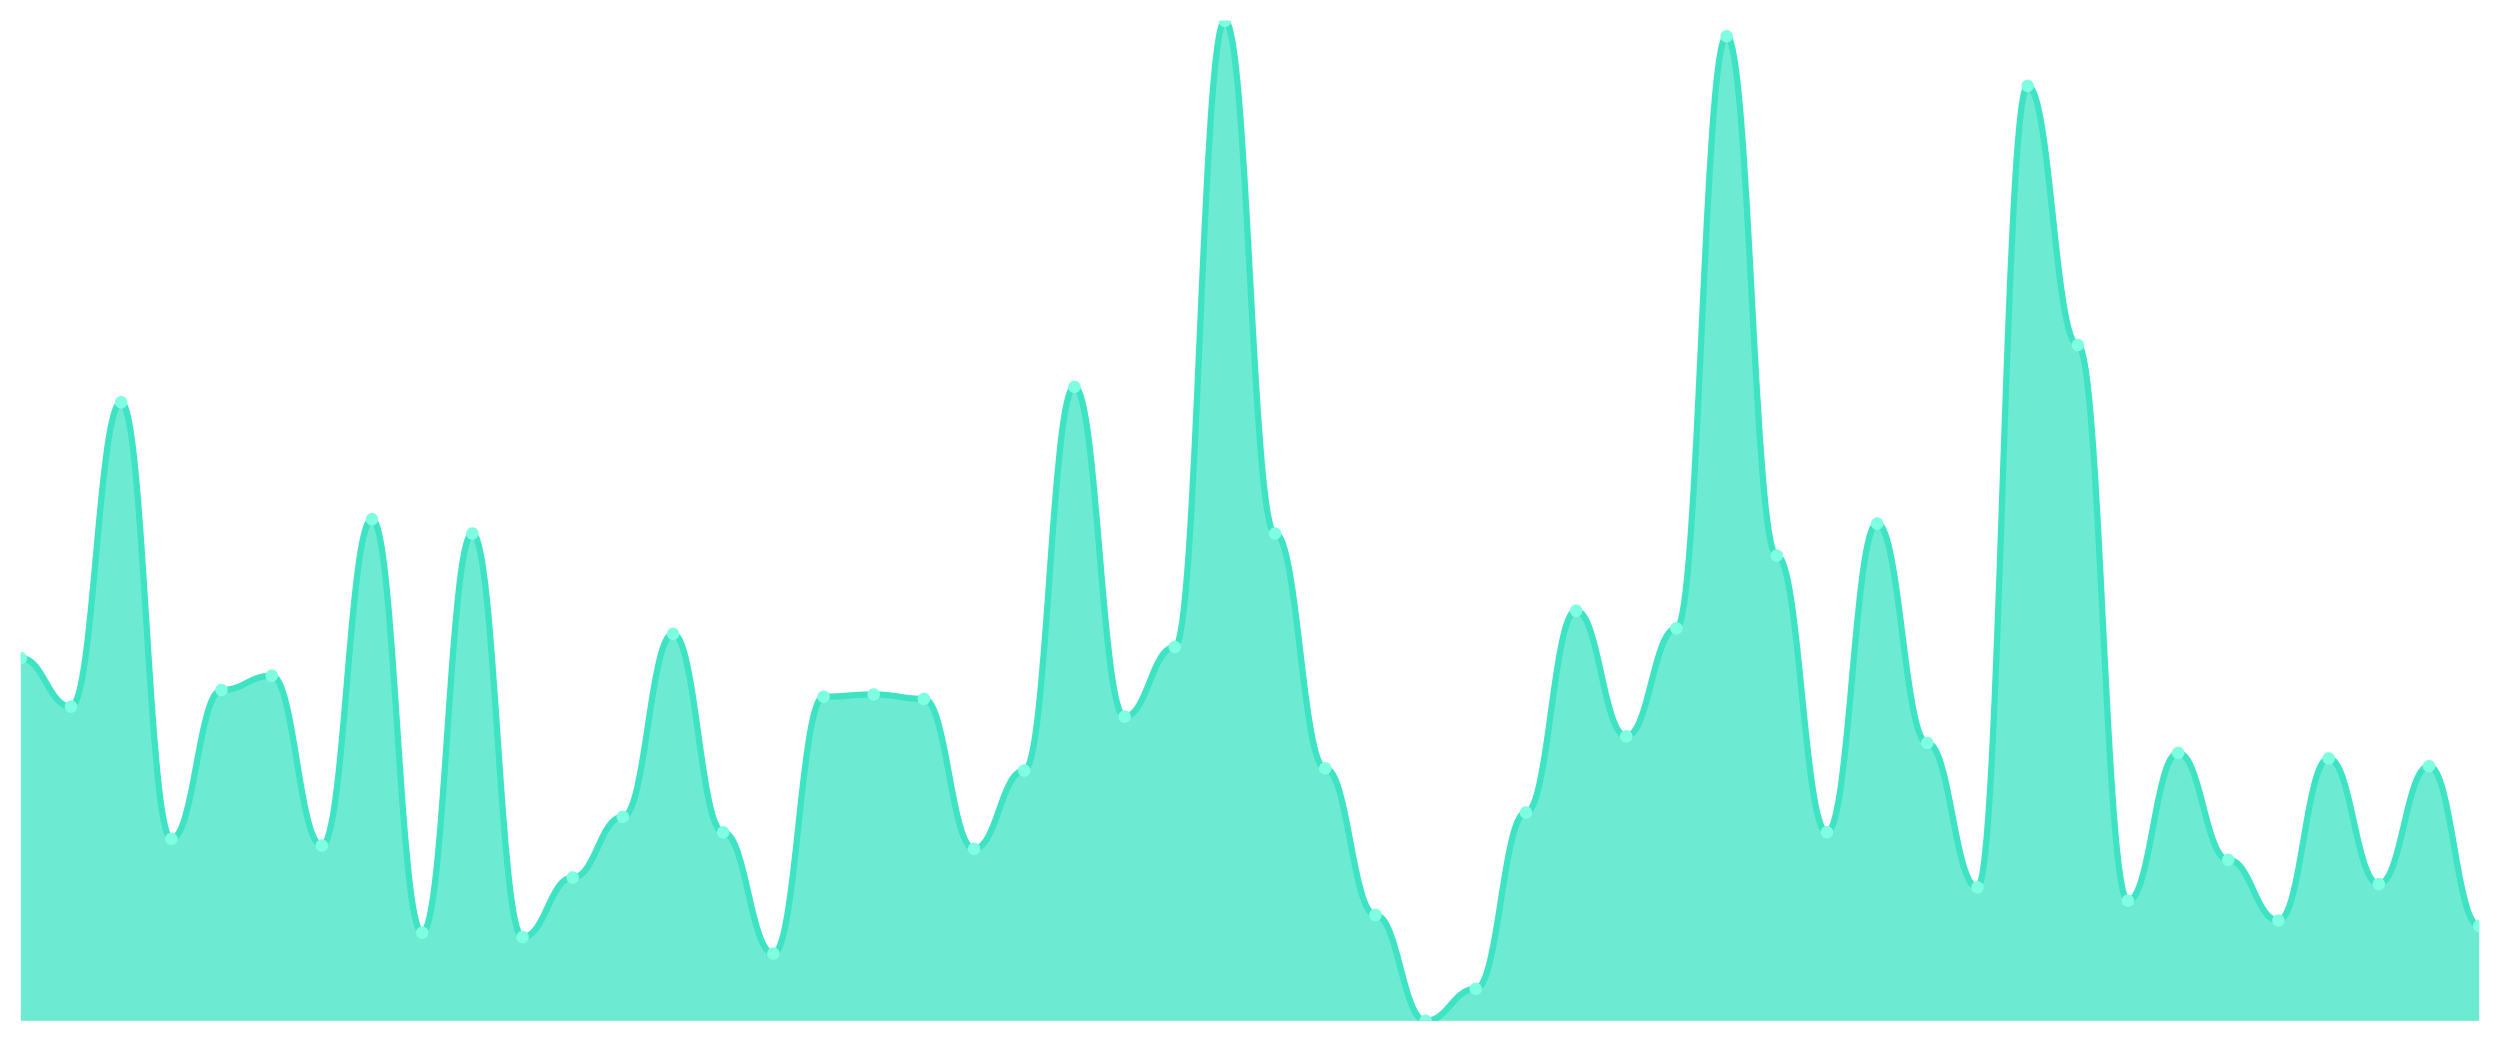
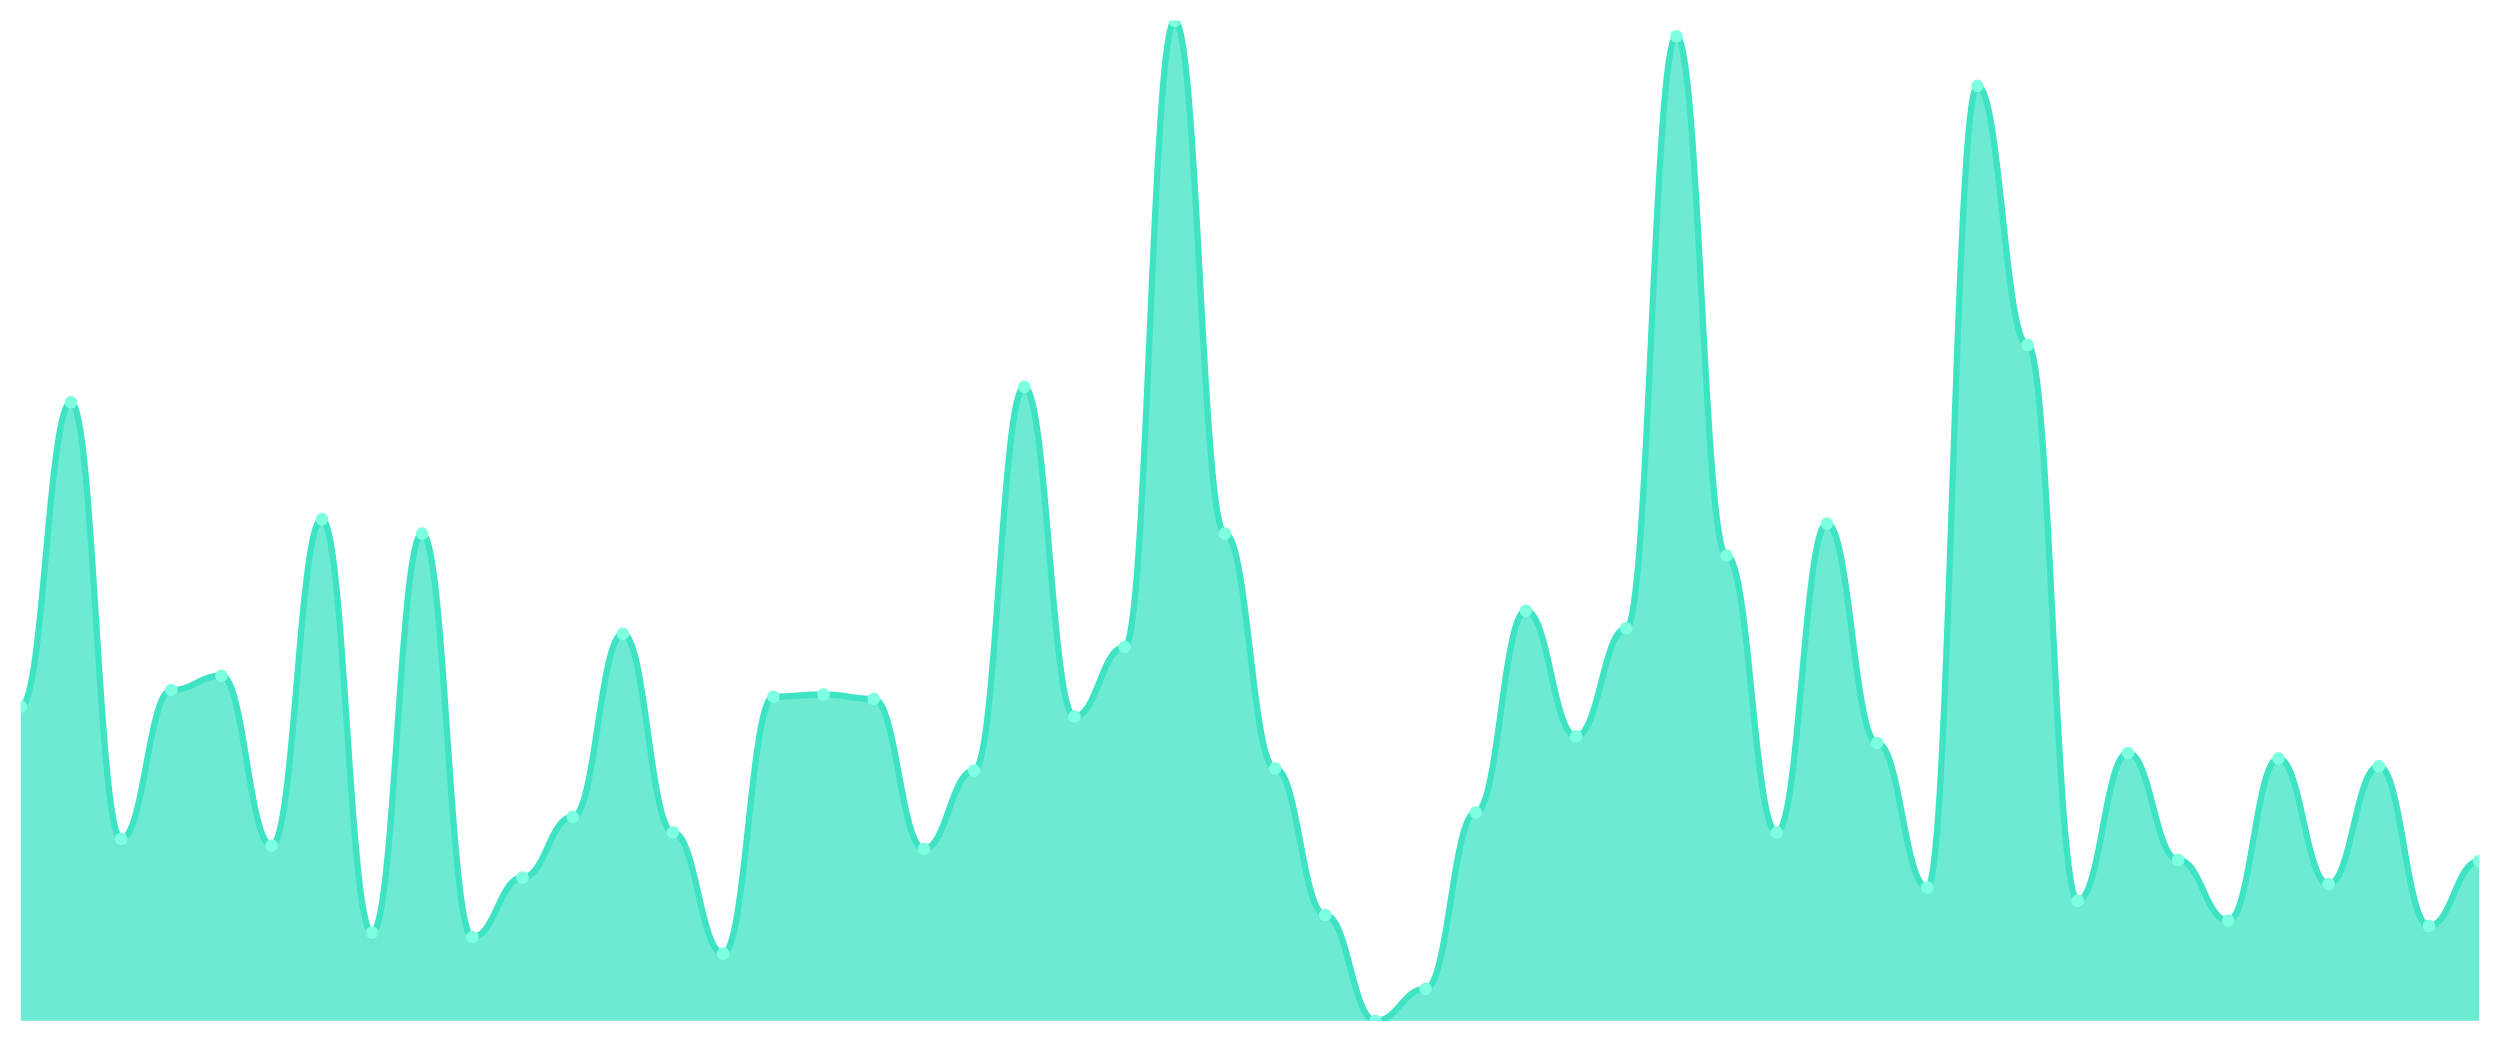
<svg xmlns="http://www.w3.org/2000/svg" viewBox="0 0 1200 500" width="1200" height="500">
  <defs>
    <clipPath id="c">
      <rect x="10" y="10" width="1180" height="480" />
    </clipPath>
  </defs>
  <rect width="1200" height="500" fill="none" />
  <g clip-path="url(#c)">
-     <path d="M 10,490 L 10,315.888 C 20.837,315.888 23.245,339.173 34.082,339.173 C 44.918,339.173 47.327,193.109 58.163,193.109 C 69,193.109 71.408,402.679 82.245,402.679 C 93.082,402.679 95.49,331.235 106.327,331.235 C 117.163,331.235 119.571,324.355 130.408,324.355 C 141.245,324.355 143.653,405.854 154.49,405.854 C 165.327,405.854 167.735,249.206 178.571,249.206 C 189.408,249.206 191.816,447.663 202.653,447.663 C 213.49,447.663 215.898,256.086 226.735,256.086 C 237.571,256.086 239.98,449.779 250.816,449.779 C 261.653,449.779 264.061,421.202 274.898,421.202 C 285.735,421.202 288.143,392.095 298.98,392.095 C 309.816,392.095 312.224,304.245 323.061,304.245 C 333.898,304.245 336.306,399.504 347.143,399.504 C 357.98,399.504 360.388,457.718 371.224,457.718 C 382.061,457.718 384.469,334.41 395.306,334.41 C 406.143,334.41 408.551,333.352 419.388,333.352 C 430.224,333.352 432.633,335.469 443.469,335.469 C 454.306,335.469 456.714,407.442 467.551,407.442 C 478.388,407.442 480.796,369.868 491.633,369.868 C 502.469,369.868 504.878,185.7 515.714,185.7 C 526.551,185.7 528.959,343.936 539.796,343.936 C 550.633,343.936 553.041,310.595 563.878,310.595 C 574.714,310.595 577.122,10 587.959,10 C 598.796,10 601.204,256.086 612.041,256.086 C 622.878,256.086 625.286,368.809 636.122,368.809 C 646.959,368.809 649.367,439.195 660.204,439.195 C 671.041,439.195 673.449,490 684.286,490 C 695.122,490 697.531,474.653 708.367,474.653 C 719.204,474.653 721.612,389.978 732.449,389.978 C 743.286,389.978 745.694,293.131 756.531,293.131 C 767.367,293.131 769.776,353.462 780.612,353.462 C 791.449,353.462 793.857,301.599 804.694,301.599 C 815.531,301.599 817.939,17.409 828.776,17.409 C 839.612,17.409 842.02,266.67 852.857,266.67 C 863.694,266.67 866.102,399.504 876.939,399.504 C 887.776,399.504 890.184,251.323 901.02,251.323 C 911.857,251.323 914.265,356.637 925.102,356.637 C 935.939,356.637 938.347,425.965 949.184,425.965 C 960.02,425.965 962.429,41.224 973.265,41.224 C 984.102,41.224 986.51,165.59 997.347,165.59 C 1008.184,165.59 1010.592,432.315 1021.429,432.315 C 1032.265,432.315 1034.673,361.4 1045.51,361.4 C 1056.347,361.4 1058.755,412.734 1069.592,412.734 C 1080.429,412.734 1082.837,441.841 1093.673,441.841 C 1104.51,441.841 1106.918,364.046 1117.755,364.046 C 1128.592,364.046 1131,424.377 1141.837,424.377 C 1152.673,424.377 1155.082,367.751 1165.918,367.751 C 1176.755,367.751 1179.163,444.487 1190,444.487 L 1190,490 Z" fill="rgba(61,227,195,0.75)" />
-     <path d="M 10,315.888 C 20.837,315.888 23.245,339.173 34.082,339.173 C 44.918,339.173 47.327,193.109 58.163,193.109 C 69,193.109 71.408,402.679 82.245,402.679 C 93.082,402.679 95.49,331.235 106.327,331.235 C 117.163,331.235 119.571,324.355 130.408,324.355 C 141.245,324.355 143.653,405.854 154.49,405.854 C 165.327,405.854 167.735,249.206 178.571,249.206 C 189.408,249.206 191.816,447.663 202.653,447.663 C 213.49,447.663 215.898,256.086 226.735,256.086 C 237.571,256.086 239.98,449.779 250.816,449.779 C 261.653,449.779 264.061,421.202 274.898,421.202 C 285.735,421.202 288.143,392.095 298.98,392.095 C 309.816,392.095 312.224,304.245 323.061,304.245 C 333.898,304.245 336.306,399.504 347.143,399.504 C 357.98,399.504 360.388,457.718 371.224,457.718 C 382.061,457.718 384.469,334.41 395.306,334.41 C 406.143,334.41 408.551,333.352 419.388,333.352 C 430.224,333.352 432.633,335.469 443.469,335.469 C 454.306,335.469 456.714,407.442 467.551,407.442 C 478.388,407.442 480.796,369.868 491.633,369.868 C 502.469,369.868 504.878,185.7 515.714,185.7 C 526.551,185.7 528.959,343.936 539.796,343.936 C 550.633,343.936 553.041,310.595 563.878,310.595 C 574.714,310.595 577.122,10 587.959,10 C 598.796,10 601.204,256.086 612.041,256.086 C 622.878,256.086 625.286,368.809 636.122,368.809 C 646.959,368.809 649.367,439.195 660.204,439.195 C 671.041,439.195 673.449,490 684.286,490 C 695.122,490 697.531,474.653 708.367,474.653 C 719.204,474.653 721.612,389.978 732.449,389.978 C 743.286,389.978 745.694,293.131 756.531,293.131 C 767.367,293.131 769.776,353.462 780.612,353.462 C 791.449,353.462 793.857,301.599 804.694,301.599 C 815.531,301.599 817.939,17.409 828.776,17.409 C 839.612,17.409 842.02,266.67 852.857,266.67 C 863.694,266.67 866.102,399.504 876.939,399.504 C 887.776,399.504 890.184,251.323 901.02,251.323 C 911.857,251.323 914.265,356.637 925.102,356.637 C 935.939,356.637 938.347,425.965 949.184,425.965 C 960.02,425.965 962.429,41.224 973.265,41.224 C 984.102,41.224 986.51,165.59 997.347,165.59 C 1008.184,165.59 1010.592,432.315 1021.429,432.315 C 1032.265,432.315 1034.673,361.4 1045.51,361.4 C 1056.347,361.4 1058.755,412.734 1069.592,412.734 C 1080.429,412.734 1082.837,441.841 1093.673,441.841 C 1104.51,441.841 1106.918,364.046 1117.755,364.046 C 1128.592,364.046 1131,424.377 1141.837,424.377 C 1152.673,424.377 1155.082,367.751 1165.918,367.751 C 1176.755,367.751 1179.163,444.487 1190,444.487" fill="none" stroke="#3de3c3" stroke-width="3" stroke-linecap="round" stroke-linejoin="round" />
-     <circle cx="10" cy="315.888" r="3" fill="#7fffe1" />
-     <circle cx="34.082" cy="339.173" r="3" fill="#7fffe1" />
-     <circle cx="58.163" cy="193.109" r="3" fill="#7fffe1" />
-     <circle cx="82.245" cy="402.679" r="3" fill="#7fffe1" />
-     <circle cx="106.327" cy="331.235" r="3" fill="#7fffe1" />
-     <circle cx="130.408" cy="324.355" r="3" fill="#7fffe1" />
-     <circle cx="154.49" cy="405.854" r="3" fill="#7fffe1" />
-     <circle cx="178.571" cy="249.206" r="3" fill="#7fffe1" />
-     <circle cx="202.653" cy="447.663" r="3" fill="#7fffe1" />
-     <circle cx="226.735" cy="256.086" r="3" fill="#7fffe1" />
-     <circle cx="250.816" cy="449.779" r="3" fill="#7fffe1" />
-     <circle cx="274.898" cy="421.202" r="3" fill="#7fffe1" />
-     <circle cx="298.98" cy="392.095" r="3" fill="#7fffe1" />
-     <circle cx="323.061" cy="304.245" r="3" fill="#7fffe1" />
-     <circle cx="347.143" cy="399.504" r="3" fill="#7fffe1" />
-     <circle cx="371.224" cy="457.718" r="3" fill="#7fffe1" />
-     <circle cx="395.306" cy="334.41" r="3" fill="#7fffe1" />
-     <circle cx="419.388" cy="333.352" r="3" fill="#7fffe1" />
-     <circle cx="443.469" cy="335.469" r="3" fill="#7fffe1" />
-     <circle cx="467.551" cy="407.442" r="3" fill="#7fffe1" />
-     <circle cx="491.633" cy="369.868" r="3" fill="#7fffe1" />
-     <circle cx="515.714" cy="185.7" r="3" fill="#7fffe1" />
-     <circle cx="539.796" cy="343.936" r="3" fill="#7fffe1" />
-     <circle cx="563.878" cy="310.595" r="3" fill="#7fffe1" />
-     <circle cx="587.959" cy="10" r="3" fill="#7fffe1" />
-     <circle cx="612.041" cy="256.086" r="3" fill="#7fffe1" />
-     <circle cx="636.122" cy="368.809" r="3" fill="#7fffe1" />
-     <circle cx="660.204" cy="439.195" r="3" fill="#7fffe1" />
-     <circle cx="684.286" cy="490" r="3" fill="#7fffe1" />
-     <circle cx="708.367" cy="474.653" r="3" fill="#7fffe1" />
-     <circle cx="732.449" cy="389.978" r="3" fill="#7fffe1" />
-     <circle cx="756.531" cy="293.131" r="3" fill="#7fffe1" />
-     <circle cx="780.612" cy="353.462" r="3" fill="#7fffe1" />
-     <circle cx="804.694" cy="301.599" r="3" fill="#7fffe1" />
-     <circle cx="828.776" cy="17.409" r="3" fill="#7fffe1" />
-     <circle cx="852.857" cy="266.67" r="3" fill="#7fffe1" />
-     <circle cx="876.939" cy="399.504" r="3" fill="#7fffe1" />
-     <circle cx="901.02" cy="251.323" r="3" fill="#7fffe1" />
-     <circle cx="925.102" cy="356.637" r="3" fill="#7fffe1" />
-     <circle cx="949.184" cy="425.965" r="3" fill="#7fffe1" />
-     <circle cx="973.265" cy="41.224" r="3" fill="#7fffe1" />
-     <circle cx="997.347" cy="165.59" r="3" fill="#7fffe1" />
-     <circle cx="1021.429" cy="432.315" r="3" fill="#7fffe1" />
-     <circle cx="1045.51" cy="361.4" r="3" fill="#7fffe1" />
-     <circle cx="1069.592" cy="412.734" r="3" fill="#7fffe1" />
-     <circle cx="1093.673" cy="441.841" r="3" fill="#7fffe1" />
-     <circle cx="1117.755" cy="364.046" r="3" fill="#7fffe1" />
-     <circle cx="1141.837" cy="424.377" r="3" fill="#7fffe1" />
-     <circle cx="1165.918" cy="367.751" r="3" fill="#7fffe1" />
-     <circle cx="1190" cy="444.487" r="3" fill="#7fffe1" />
+     <path d="M 10,490 L 10,339.173 C 20.837,339.173 23.245,193.109 34.082,193.109 C 44.918,193.109 47.327,402.679 58.163,402.679 C 69,402.679 71.408,331.235 82.245,331.235 C 93.082,331.235 95.49,324.355 106.327,324.355 C 117.163,324.355 119.571,405.854 130.408,405.854 C 141.245,405.854 143.653,249.206 154.49,249.206 C 165.327,249.206 167.735,447.663 178.571,447.663 C 189.408,447.663 191.816,256.086 202.653,256.086 C 213.49,256.086 215.898,449.779 226.735,449.779 C 237.571,449.779 239.98,421.202 250.816,421.202 C 261.653,421.202 264.061,392.095 274.898,392.095 C 285.735,392.095 288.143,304.245 298.98,304.245 C 309.816,304.245 312.224,399.504 323.061,399.504 C 333.898,399.504 336.306,457.718 347.143,457.718 C 357.98,457.718 360.388,334.41 371.224,334.41 C 382.061,334.41 384.469,333.352 395.306,333.352 C 406.143,333.352 408.551,335.469 419.388,335.469 C 430.224,335.469 432.633,407.442 443.469,407.442 C 454.306,407.442 456.714,369.868 467.551,369.868 C 478.388,369.868 480.796,185.7 491.633,185.7 C 502.469,185.7 504.878,343.936 515.714,343.936 C 526.551,343.936 528.959,310.595 539.796,310.595 C 550.633,310.595 553.041,10 563.878,10 C 574.714,10 577.122,256.086 587.959,256.086 C 598.796,256.086 601.204,368.809 612.041,368.809 C 622.878,368.809 625.286,439.195 636.122,439.195 C 646.959,439.195 649.367,490 660.204,490 C 671.041,490 673.449,474.653 684.286,474.653 C 695.122,474.653 697.531,389.978 708.367,389.978 C 719.204,389.978 721.612,293.131 732.449,293.131 C 743.286,293.131 745.694,353.462 756.531,353.462 C 767.367,353.462 769.776,301.599 780.612,301.599 C 791.449,301.599 793.857,17.409 804.694,17.409 C 815.531,17.409 817.939,266.67 828.776,266.67 C 839.612,266.67 842.02,399.504 852.857,399.504 C 863.694,399.504 866.102,251.323 876.939,251.323 C 887.776,251.323 890.184,356.637 901.02,356.637 C 911.857,356.637 914.265,425.965 925.102,425.965 C 935.939,425.965 938.347,41.224 949.184,41.224 C 960.02,41.224 962.429,165.59 973.265,165.59 C 984.102,165.59 986.51,432.315 997.347,432.315 C 1008.184,432.315 1010.592,361.4 1021.429,361.4 C 1032.265,361.4 1034.673,412.734 1045.51,412.734 C 1056.347,412.734 1058.755,441.841 1069.592,441.841 C 1080.429,441.841 1082.837,364.046 1093.673,364.046 C 1104.51,364.046 1106.918,424.377 1117.755,424.377 C 1128.592,424.377 1131,367.751 1141.837,367.751 C 1152.673,367.751 1155.082,444.487 1165.918,444.487 C 1176.755,444.487 1179.163,413.264 1190,413.264 L 1190,490 Z" fill="rgba(61,227,195,0.75)" />
+     <path d="M 10,339.173 C 20.837,339.173 23.245,193.109 34.082,193.109 C 44.918,193.109 47.327,402.679 58.163,402.679 C 69,402.679 71.408,331.235 82.245,331.235 C 93.082,331.235 95.49,324.355 106.327,324.355 C 117.163,324.355 119.571,405.854 130.408,405.854 C 141.245,405.854 143.653,249.206 154.49,249.206 C 165.327,249.206 167.735,447.663 178.571,447.663 C 189.408,447.663 191.816,256.086 202.653,256.086 C 213.49,256.086 215.898,449.779 226.735,449.779 C 237.571,449.779 239.98,421.202 250.816,421.202 C 261.653,421.202 264.061,392.095 274.898,392.095 C 285.735,392.095 288.143,304.245 298.98,304.245 C 309.816,304.245 312.224,399.504 323.061,399.504 C 333.898,399.504 336.306,457.718 347.143,457.718 C 357.98,457.718 360.388,334.41 371.224,334.41 C 382.061,334.41 384.469,333.352 395.306,333.352 C 406.143,333.352 408.551,335.469 419.388,335.469 C 430.224,335.469 432.633,407.442 443.469,407.442 C 454.306,407.442 456.714,369.868 467.551,369.868 C 478.388,369.868 480.796,185.7 491.633,185.7 C 502.469,185.7 504.878,343.936 515.714,343.936 C 526.551,343.936 528.959,310.595 539.796,310.595 C 550.633,310.595 553.041,10 563.878,10 C 574.714,10 577.122,256.086 587.959,256.086 C 598.796,256.086 601.204,368.809 612.041,368.809 C 622.878,368.809 625.286,439.195 636.122,439.195 C 646.959,439.195 649.367,490 660.204,490 C 671.041,490 673.449,474.653 684.286,474.653 C 695.122,474.653 697.531,389.978 708.367,389.978 C 719.204,389.978 721.612,293.131 732.449,293.131 C 743.286,293.131 745.694,353.462 756.531,353.462 C 767.367,353.462 769.776,301.599 780.612,301.599 C 791.449,301.599 793.857,17.409 804.694,17.409 C 815.531,17.409 817.939,266.67 828.776,266.67 C 839.612,266.67 842.02,399.504 852.857,399.504 C 863.694,399.504 866.102,251.323 876.939,251.323 C 887.776,251.323 890.184,356.637 901.02,356.637 C 911.857,356.637 914.265,425.965 925.102,425.965 C 935.939,425.965 938.347,41.224 949.184,41.224 C 960.02,41.224 962.429,165.59 973.265,165.59 C 984.102,165.59 986.51,432.315 997.347,432.315 C 1008.184,432.315 1010.592,361.4 1021.429,361.4 C 1032.265,361.4 1034.673,412.734 1045.51,412.734 C 1056.347,412.734 1058.755,441.841 1069.592,441.841 C 1080.429,441.841 1082.837,364.046 1093.673,364.046 C 1104.51,364.046 1106.918,424.377 1117.755,424.377 C 1128.592,424.377 1131,367.751 1141.837,367.751 C 1152.673,367.751 1155.082,444.487 1165.918,444.487 C 1176.755,444.487 1179.163,413.264 1190,413.264" fill="none" stroke="#3de3c3" stroke-width="3" stroke-linecap="round" stroke-linejoin="round" />
+     <circle cx="10" cy="339.173" r="3" fill="#7fffe1" />
+     <circle cx="34.082" cy="193.109" r="3" fill="#7fffe1" />
+     <circle cx="58.163" cy="402.679" r="3" fill="#7fffe1" />
+     <circle cx="82.245" cy="331.235" r="3" fill="#7fffe1" />
+     <circle cx="106.327" cy="324.355" r="3" fill="#7fffe1" />
+     <circle cx="130.408" cy="405.854" r="3" fill="#7fffe1" />
+     <circle cx="154.49" cy="249.206" r="3" fill="#7fffe1" />
+     <circle cx="178.571" cy="447.663" r="3" fill="#7fffe1" />
+     <circle cx="202.653" cy="256.086" r="3" fill="#7fffe1" />
+     <circle cx="226.735" cy="449.779" r="3" fill="#7fffe1" />
+     <circle cx="250.816" cy="421.202" r="3" fill="#7fffe1" />
+     <circle cx="274.898" cy="392.095" r="3" fill="#7fffe1" />
+     <circle cx="298.98" cy="304.245" r="3" fill="#7fffe1" />
+     <circle cx="323.061" cy="399.504" r="3" fill="#7fffe1" />
+     <circle cx="347.143" cy="457.718" r="3" fill="#7fffe1" />
+     <circle cx="371.224" cy="334.41" r="3" fill="#7fffe1" />
+     <circle cx="395.306" cy="333.352" r="3" fill="#7fffe1" />
+     <circle cx="419.388" cy="335.469" r="3" fill="#7fffe1" />
+     <circle cx="443.469" cy="407.442" r="3" fill="#7fffe1" />
+     <circle cx="467.551" cy="369.868" r="3" fill="#7fffe1" />
+     <circle cx="491.633" cy="185.7" r="3" fill="#7fffe1" />
+     <circle cx="515.714" cy="343.936" r="3" fill="#7fffe1" />
+     <circle cx="539.796" cy="310.595" r="3" fill="#7fffe1" />
+     <circle cx="563.878" cy="10" r="3" fill="#7fffe1" />
+     <circle cx="587.959" cy="256.086" r="3" fill="#7fffe1" />
+     <circle cx="612.041" cy="368.809" r="3" fill="#7fffe1" />
+     <circle cx="636.122" cy="439.195" r="3" fill="#7fffe1" />
+     <circle cx="660.204" cy="490" r="3" fill="#7fffe1" />
+     <circle cx="684.286" cy="474.653" r="3" fill="#7fffe1" />
+     <circle cx="708.367" cy="389.978" r="3" fill="#7fffe1" />
+     <circle cx="732.449" cy="293.131" r="3" fill="#7fffe1" />
+     <circle cx="756.531" cy="353.462" r="3" fill="#7fffe1" />
+     <circle cx="780.612" cy="301.599" r="3" fill="#7fffe1" />
+     <circle cx="804.694" cy="17.409" r="3" fill="#7fffe1" />
+     <circle cx="828.776" cy="266.67" r="3" fill="#7fffe1" />
+     <circle cx="852.857" cy="399.504" r="3" fill="#7fffe1" />
+     <circle cx="876.939" cy="251.323" r="3" fill="#7fffe1" />
+     <circle cx="901.02" cy="356.637" r="3" fill="#7fffe1" />
+     <circle cx="925.102" cy="425.965" r="3" fill="#7fffe1" />
+     <circle cx="949.184" cy="41.224" r="3" fill="#7fffe1" />
+     <circle cx="973.265" cy="165.59" r="3" fill="#7fffe1" />
+     <circle cx="997.347" cy="432.315" r="3" fill="#7fffe1" />
+     <circle cx="1021.429" cy="361.4" r="3" fill="#7fffe1" />
+     <circle cx="1045.51" cy="412.734" r="3" fill="#7fffe1" />
+     <circle cx="1069.592" cy="441.841" r="3" fill="#7fffe1" />
+     <circle cx="1093.673" cy="364.046" r="3" fill="#7fffe1" />
+     <circle cx="1117.755" cy="424.377" r="3" fill="#7fffe1" />
+     <circle cx="1141.837" cy="367.751" r="3" fill="#7fffe1" />
+     <circle cx="1165.918" cy="444.487" r="3" fill="#7fffe1" />
+     <circle cx="1190" cy="413.264" r="3" fill="#7fffe1" />
  </g>
</svg>
